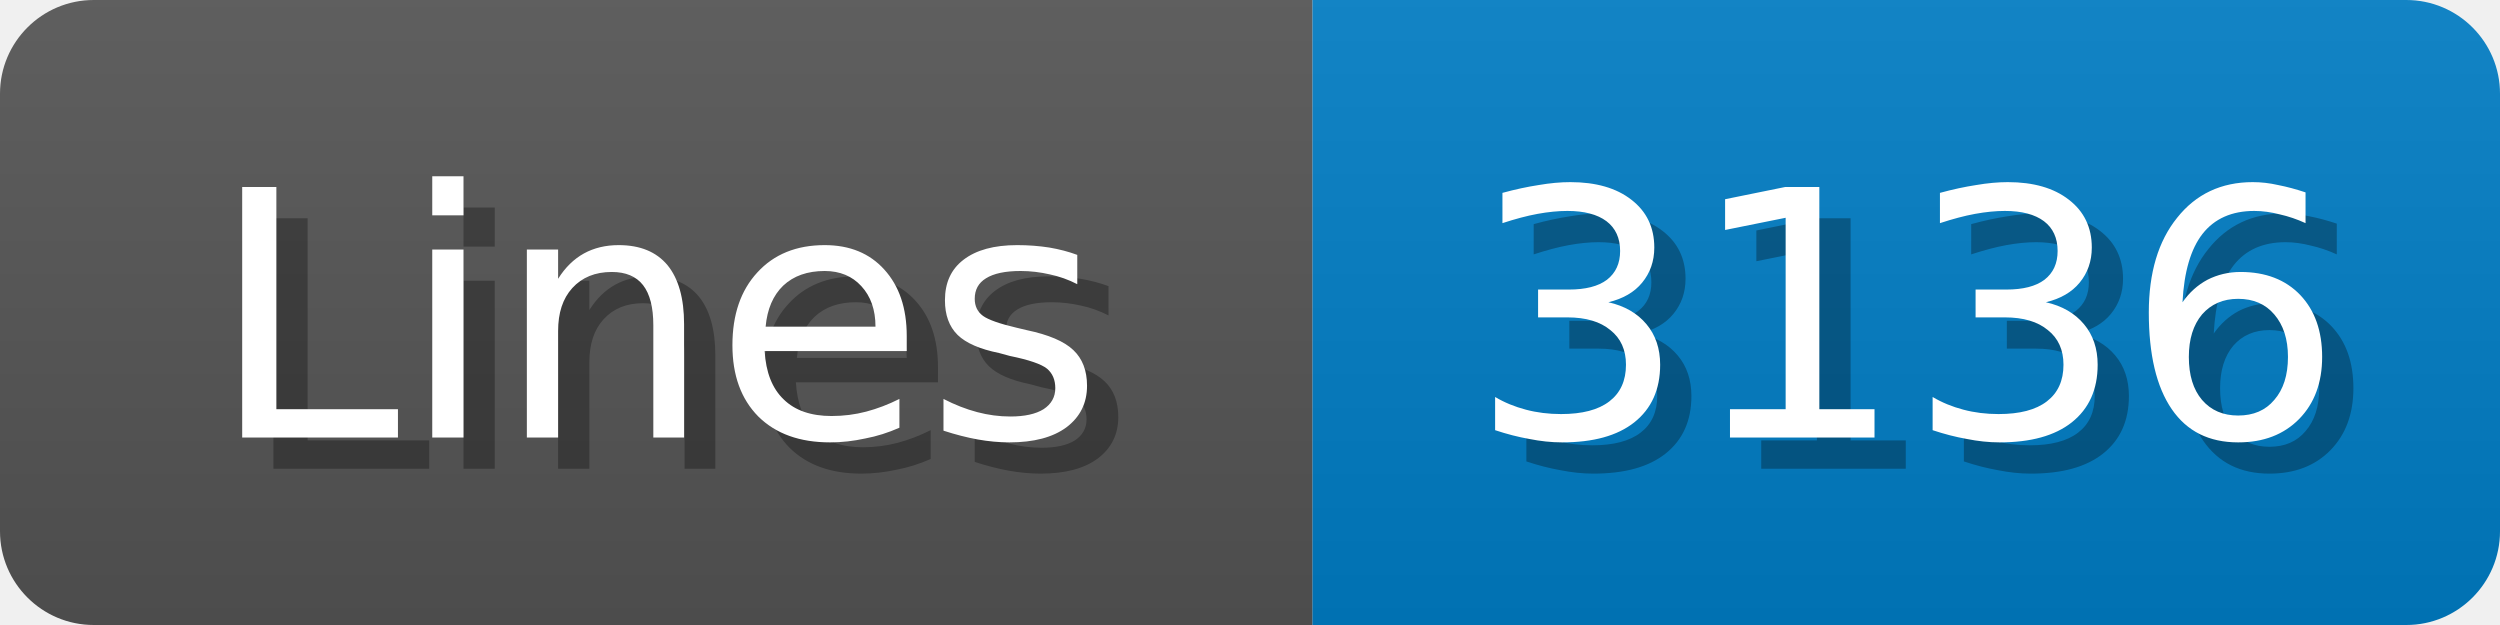
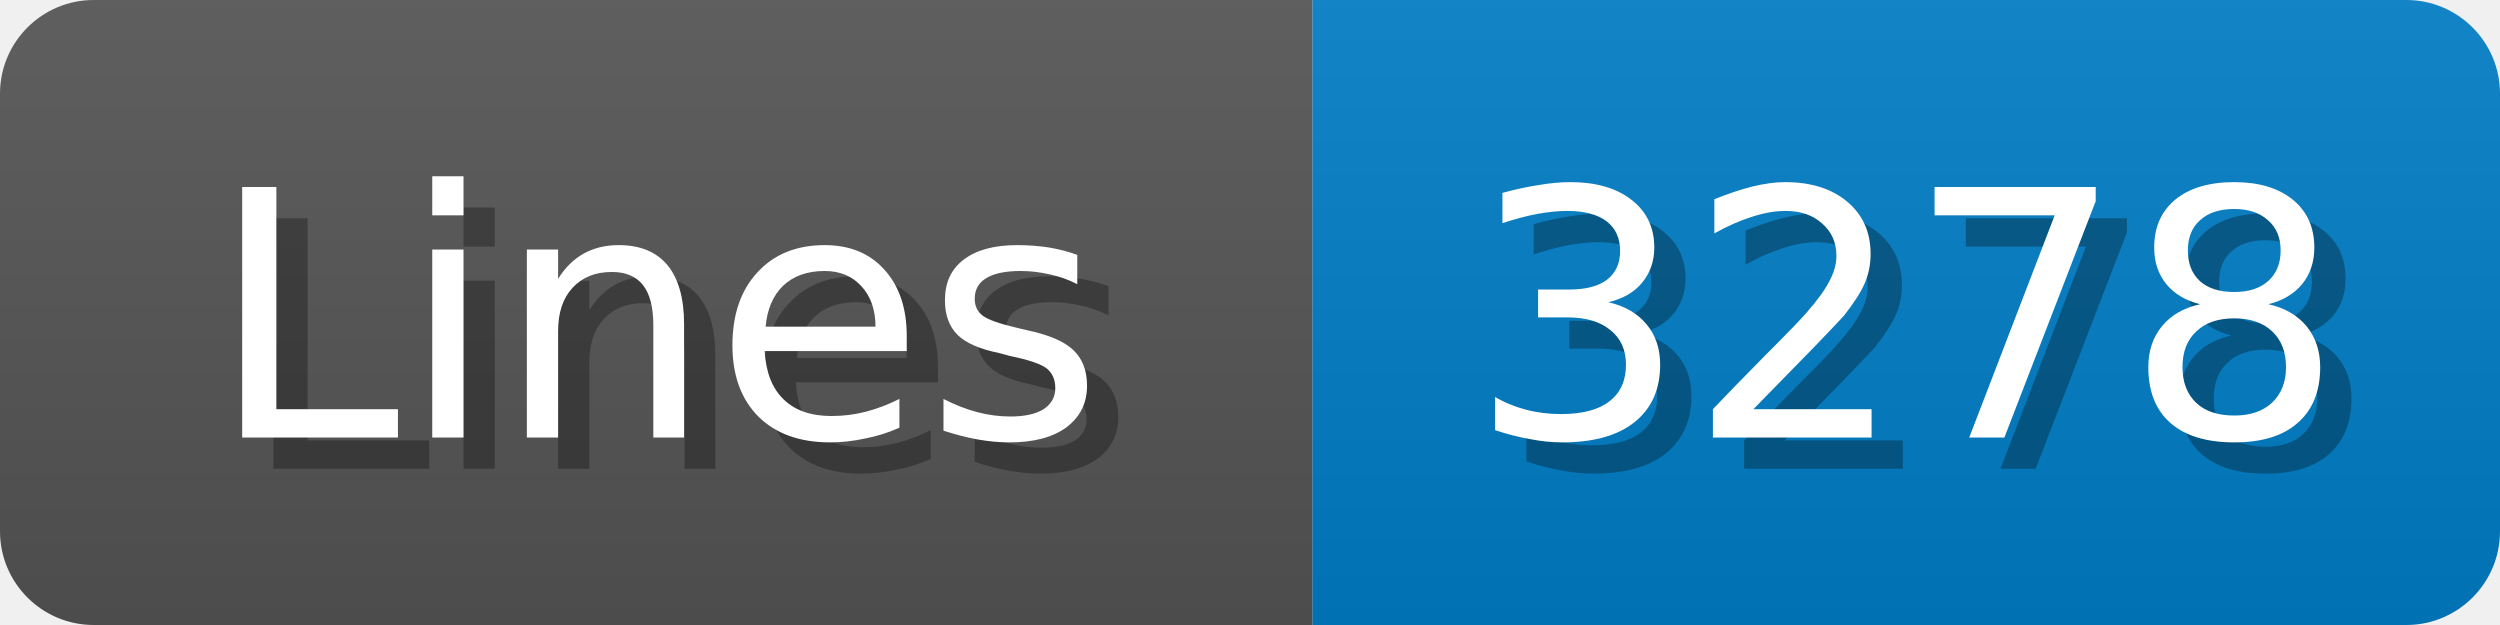
<svg xmlns="http://www.w3.org/2000/svg" width="80" height="20">
  <linearGradient id="b" x2="0" y2="100%">
    <stop offset="0" stop-color="#bbb" stop-opacity=".1" />
    <stop offset="1" stop-opacity=".1" />
  </linearGradient>
  <mask id="anybadge_1">
    <rect width="80" height="20" rx="3" fill="#fff" />
  </mask>
  <g mask="url(#anybadge_1)">
    <path fill="#555" d="M0 0h42v20H0z" />
    <path fill="#007ec6" d="M42 0h38v20H42z" />
    <path fill="url(#b)" d="M0 0h80v20H0z" />
  </g>
  <g fill="#fff" text-anchor="middle" font-family="DejaVu Sans,Verdana,Geneva,sans-serif" font-size="11">
    <text x="22.0" y="15" fill="#010101" fill-opacity=".3">Lines</text>
    <text x="21.0" y="14">Lines</text>
  </g>
  <g fill="#fff" text-anchor="middle" font-family="DejaVu Sans,Verdana,Geneva,sans-serif" font-size="11">
-     <text x="62.0" y="15" fill="#010101" fill-opacity=".3">3136</text>
-     <text x="61.0" y="14">3136</text>
+     <text x="62.0" y="15" fill="#010101" fill-opacity=".3">3278</text>
+     <text x="61.0" y="14">3278</text>
  </g>
</svg>
